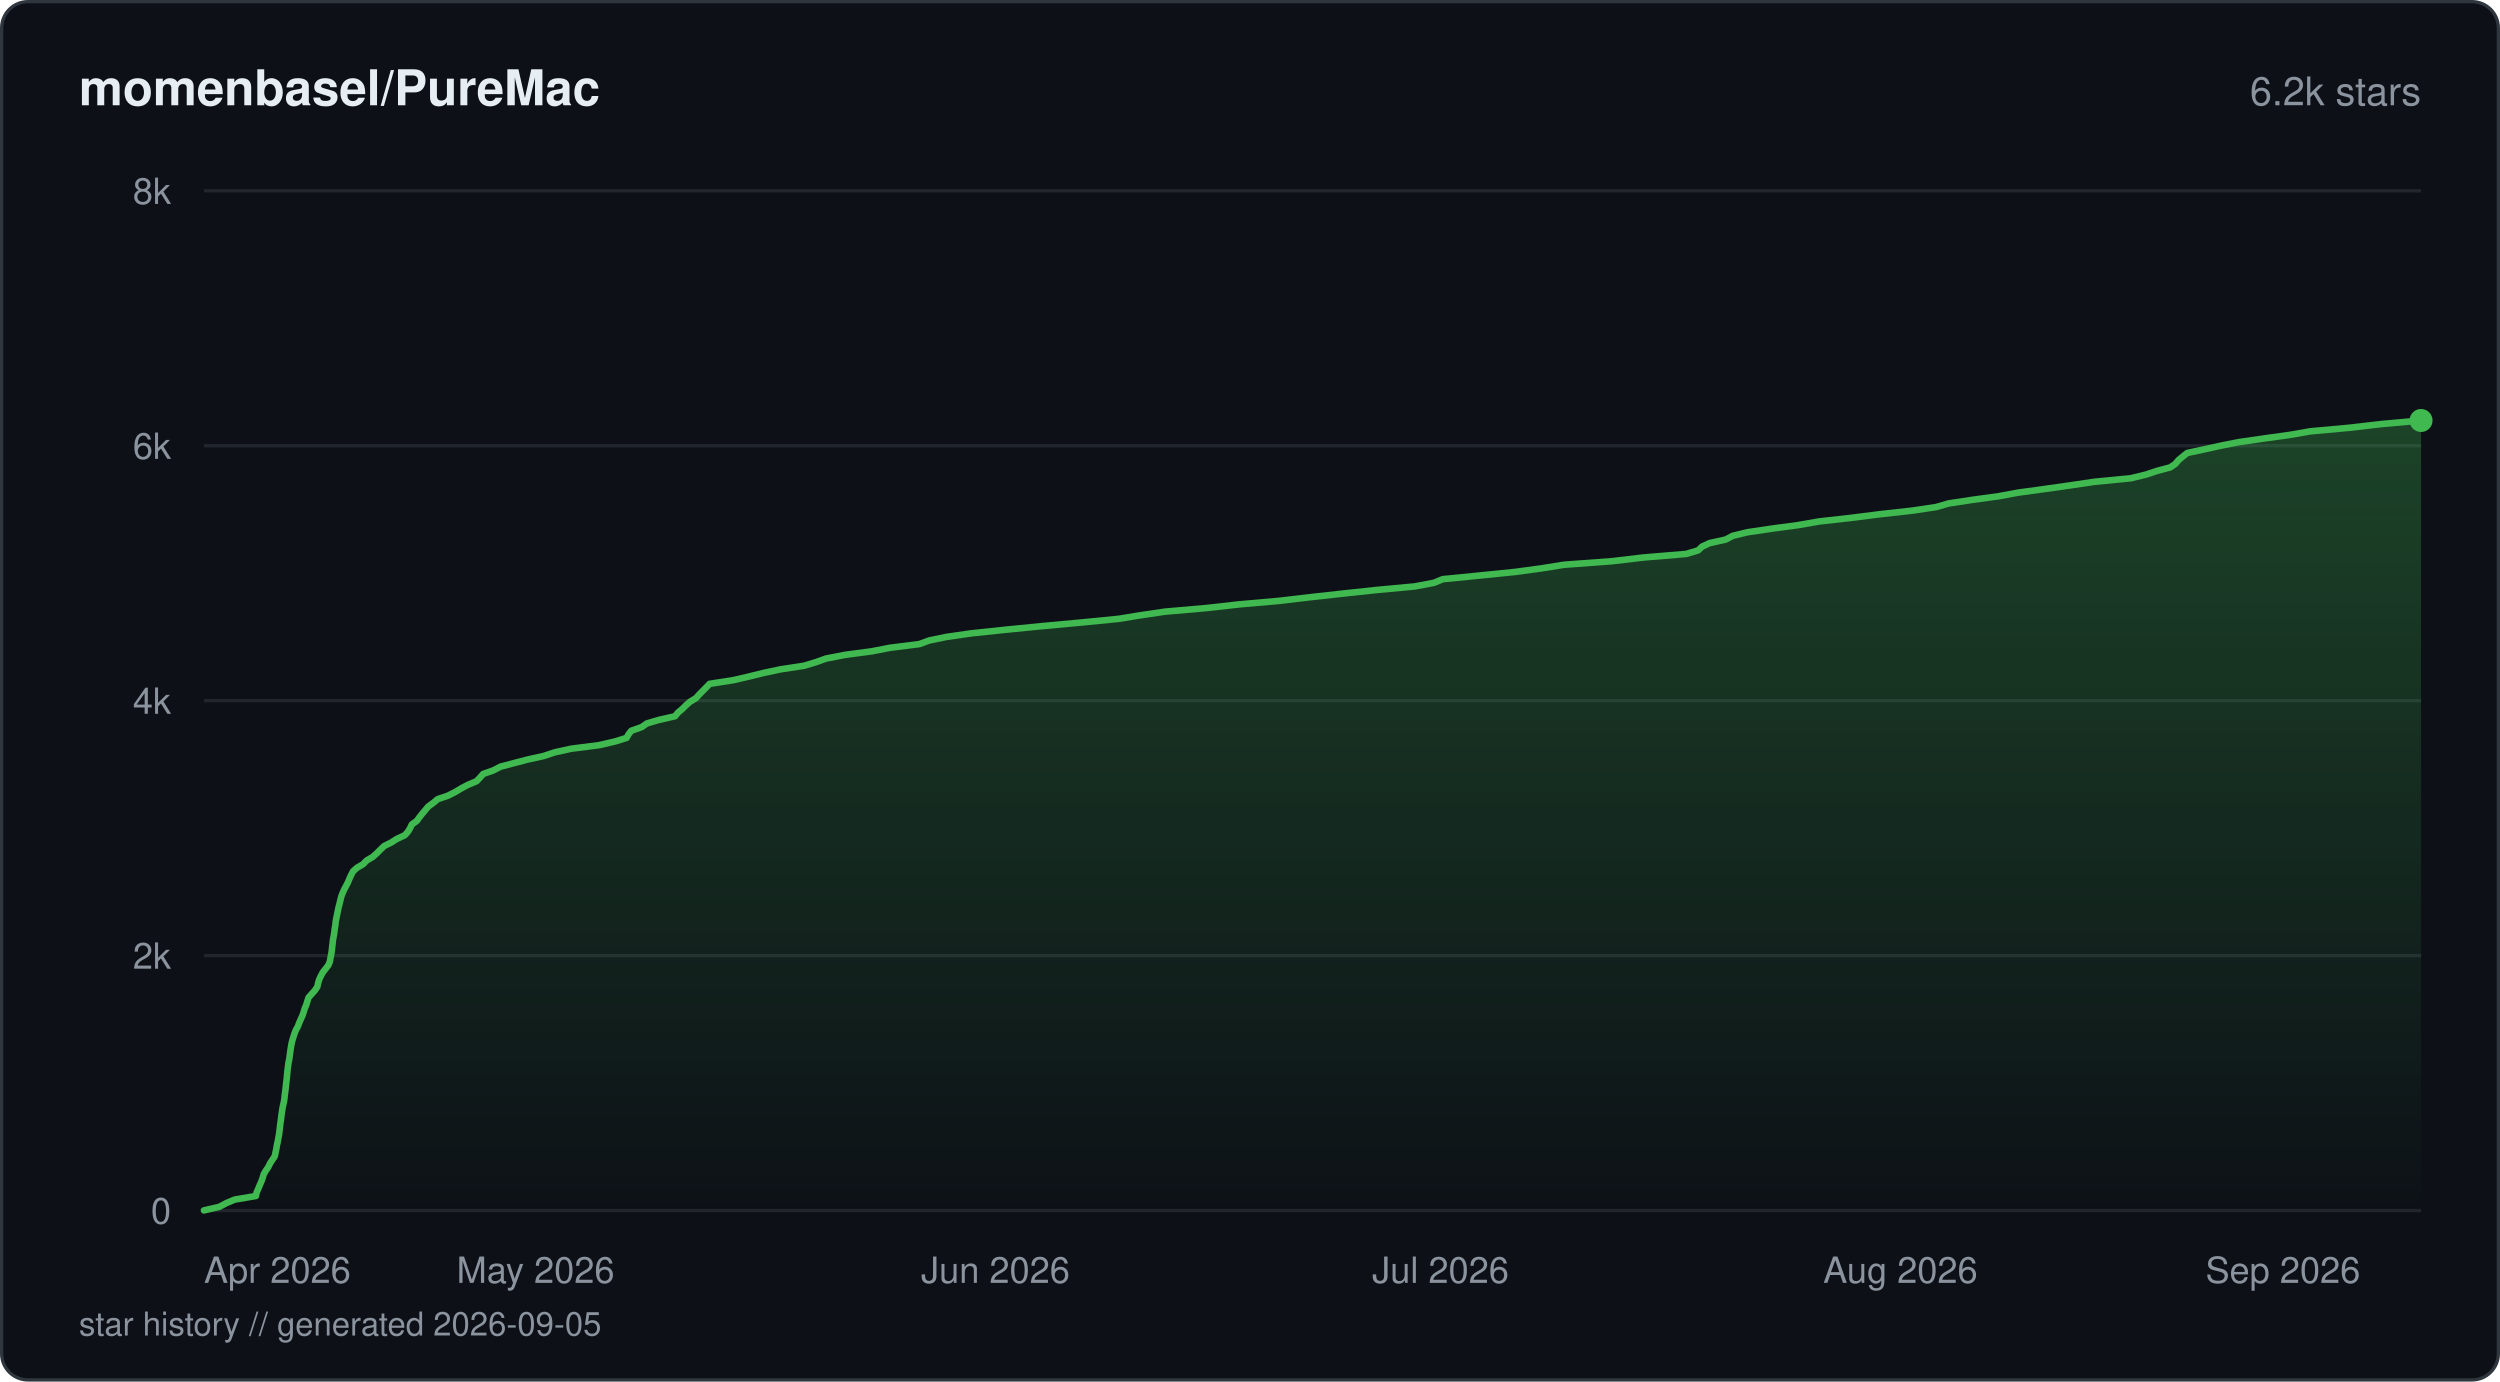
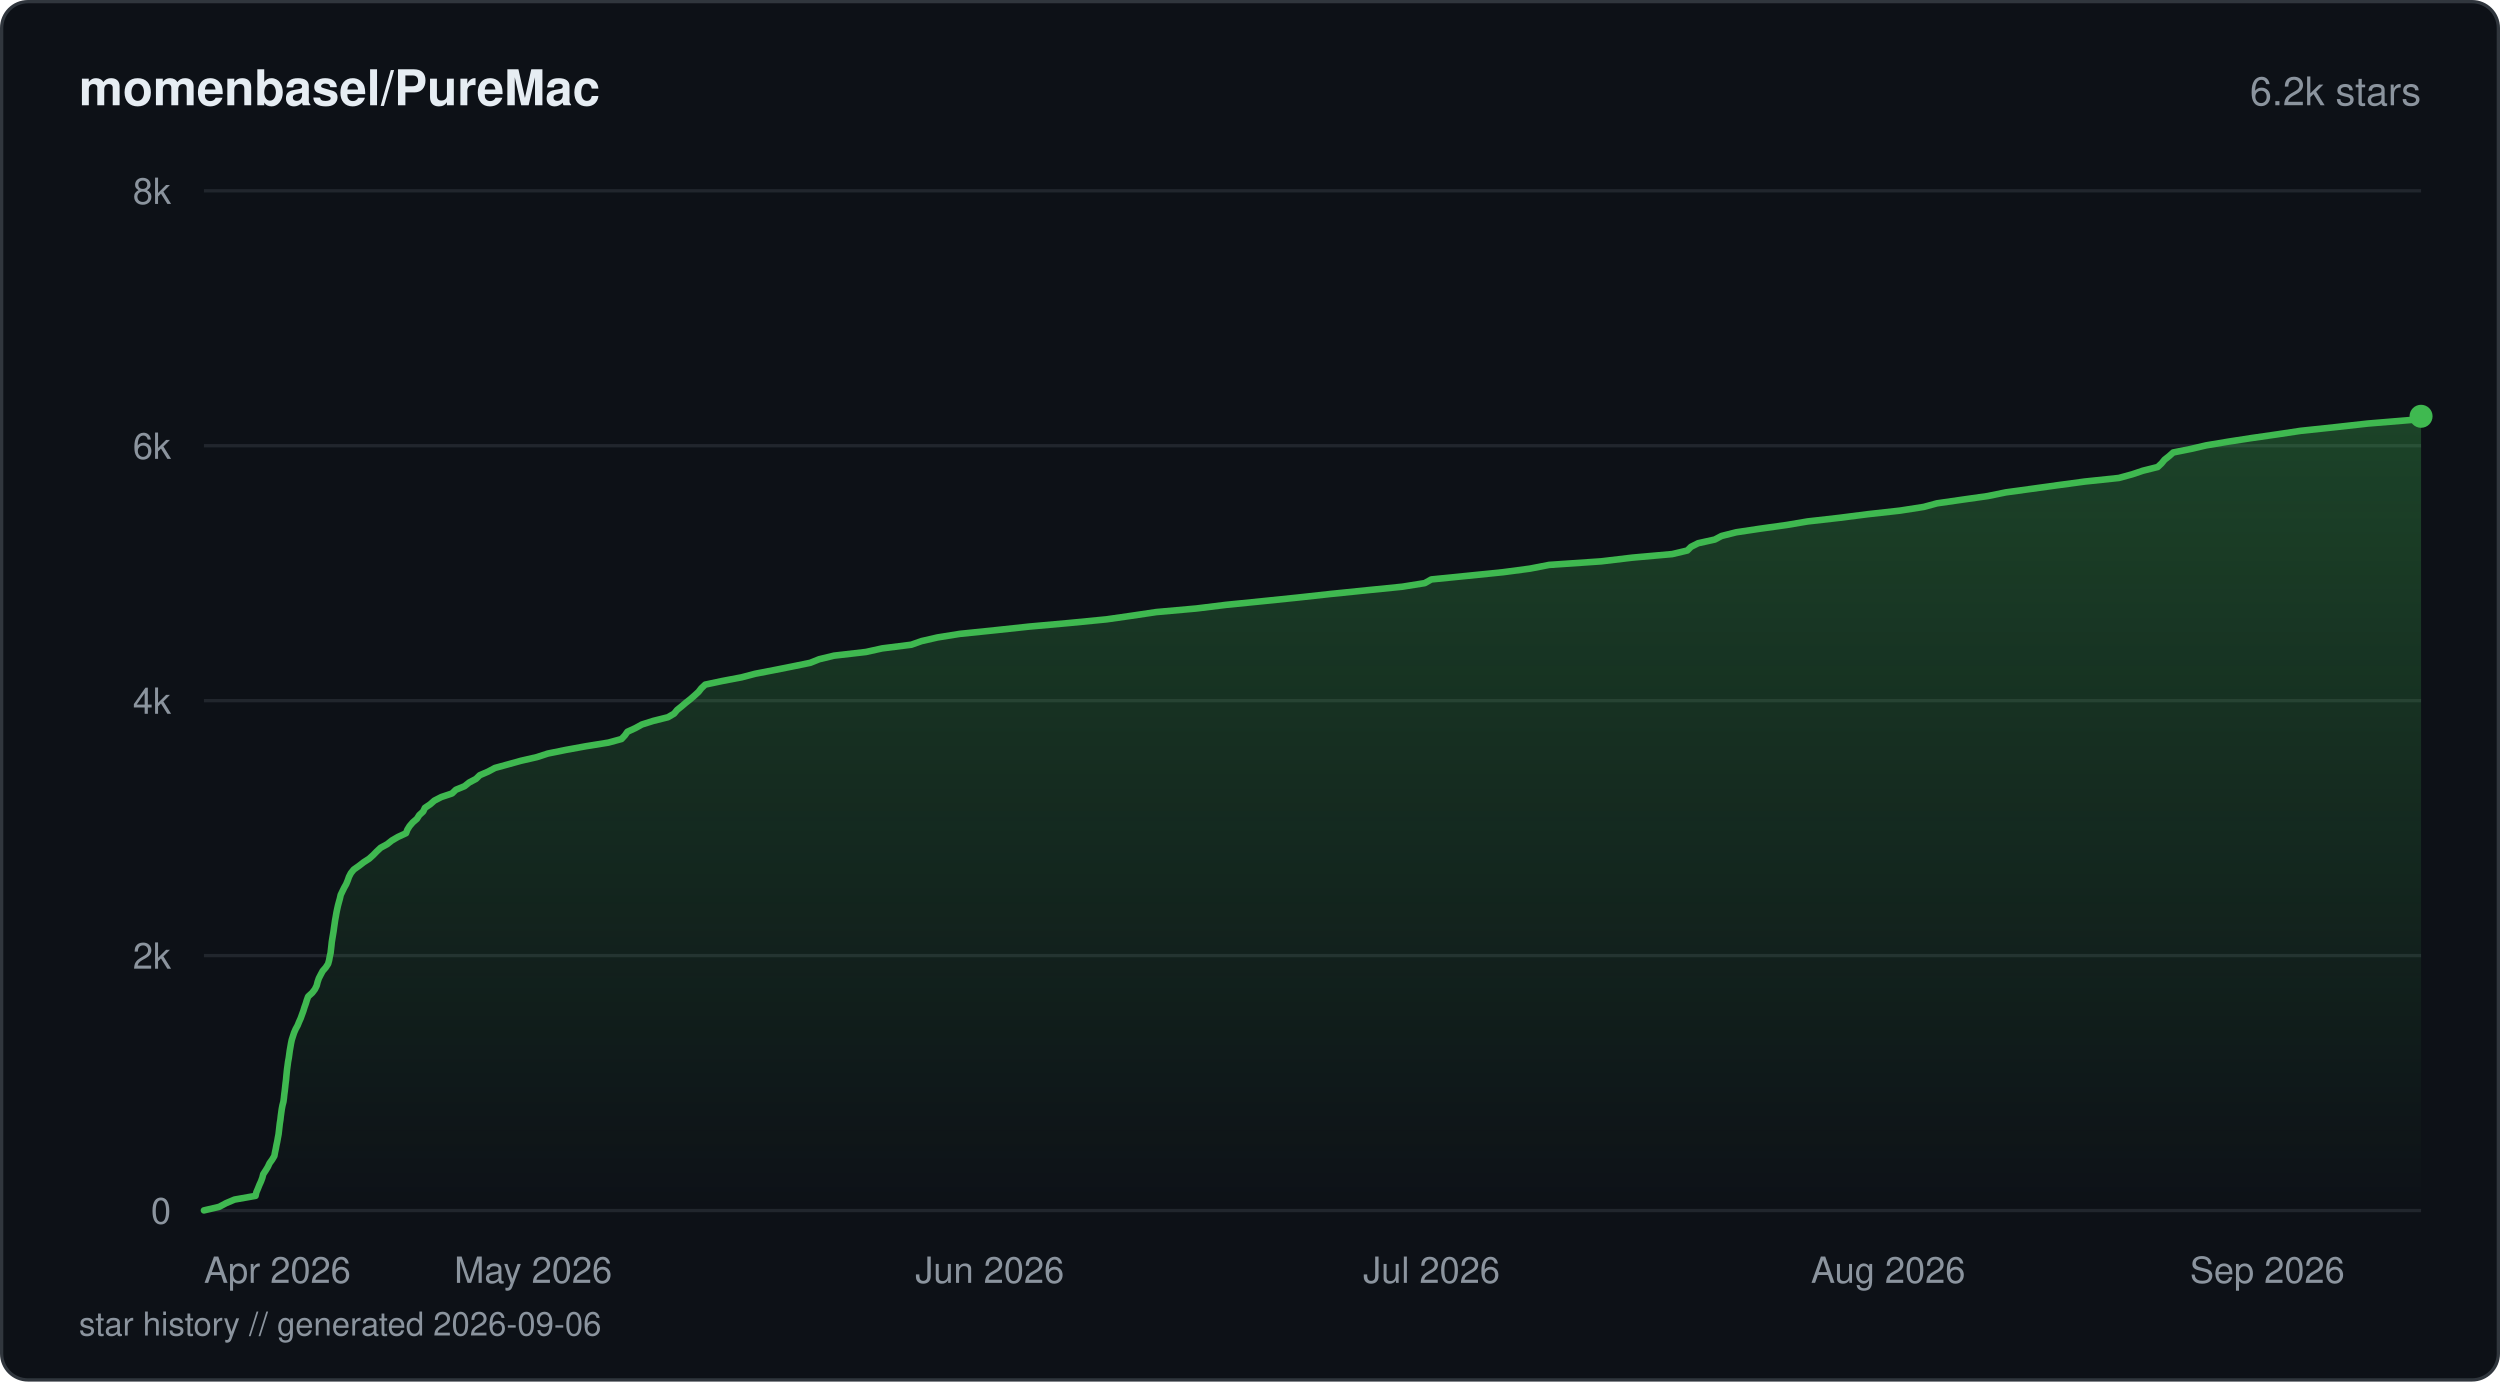
<svg xmlns="http://www.w3.org/2000/svg" viewBox="0 0 760 420" width="760" height="420" fill="none">
  <defs>
    <linearGradient id="fill-starhistorydarksvg" x1="0" y1="0" x2="0" y2="1">
      <stop offset="0%" stop-color="#3fb950" stop-opacity="0.3" />
      <stop offset="100%" stop-color="#3fb950" stop-opacity="0" />
    </linearGradient>
  </defs>
  <rect x="0.5" y="0.5" width="759" height="419" rx="8" fill="#0d1117" stroke="#30363d" stroke-width="1" />
  <text x="24" y="32" fill="#e6edf3" font-family="-apple-system, BlinkMacSystemFont, 'Segoe UI', Helvetica, Arial, sans-serif" font-size="15" font-weight="600">momenbasel/PureMac</text>
  <text x="736" y="32" fill="#8b949e" font-family="-apple-system, BlinkMacSystemFont, 'Segoe UI', Helvetica, Arial, sans-serif" font-size="12" text-anchor="end">6.2k stars</text>
  <line x1="62" y1="368" x2="736" y2="368" stroke="#21262d" stroke-width="1" />
  <text x="52" y="372" fill="#8b949e" font-family="-apple-system, BlinkMacSystemFont, 'Segoe UI', Helvetica, Arial, sans-serif" font-size="11" text-anchor="end">0</text>
  <line x1="62" y1="290.5" x2="736" y2="290.5" stroke="#21262d" stroke-width="1" />
  <text x="52" y="294.5" fill="#8b949e" font-family="-apple-system, BlinkMacSystemFont, 'Segoe UI', Helvetica, Arial, sans-serif" font-size="11" text-anchor="end">2k</text>
  <line x1="62" y1="213" x2="736" y2="213" stroke="#21262d" stroke-width="1" />
  <text x="52" y="217" fill="#8b949e" font-family="-apple-system, BlinkMacSystemFont, 'Segoe UI', Helvetica, Arial, sans-serif" font-size="11" text-anchor="end">4k</text>
  <line x1="62" y1="135.5" x2="736" y2="135.5" stroke="#21262d" stroke-width="1" />
  <text x="52" y="139.5" fill="#8b949e" font-family="-apple-system, BlinkMacSystemFont, 'Segoe UI', Helvetica, Arial, sans-serif" font-size="11" text-anchor="end">6k</text>
  <line x1="62" y1="58" x2="736" y2="58" stroke="#21262d" stroke-width="1" />
  <text x="52" y="62" fill="#8b949e" font-family="-apple-system, BlinkMacSystemFont, 'Segoe UI', Helvetica, Arial, sans-serif" font-size="11" text-anchor="end">8k</text>
-   <path d="M62 367.96 L66.67 366.88 L68.8 365.75 L71.37 364.67 L77.8 363.58 L78.01 362.5 L78.52 361.37 L78.96 360.29 L79.45 359.2 L79.85 358.08 L80.15 357 L80.78 355.91 L81.56 354.79 L82.08 353.7 L82.78 352.62 L83.52 351.53 L83.75 350.41 L83.99 349.32 L84.16 348.24 L84.42 347.11 L84.61 346.03 L84.82 344.94 L84.96 343.82 L85.09 342.74 L85.21 341.65 L85.38 340.57 L85.51 339.44 L85.66 338.36 L85.82 337.27 L86.02 336.15 L86.29 335.06 L86.46 333.98 L86.57 332.89 L86.72 331.77 L86.85 330.68 L86.96 329.6 L87.1 328.48 L87.22 327.39 L87.31 326.31 L87.43 325.18 L87.57 324.1 L87.71 323.01 L87.94 321.93 L88.09 320.8 L88.23 319.72 L88.4 318.63 L88.58 317.51 L88.83 316.42 L89.17 315.34 L89.52 314.22 L89.95 313.13 L90.55 312.05 L90.95 310.96 L91.44 309.84 L91.94 308.75 L92.31 307.67 L92.65 306.54 L93.11 305.46 L93.44 304.37 L93.8 303.25 L94.76 302.16 L95.73 301.08 L96.46 299.99 L96.71 298.87 L97.03 297.78 L97.54 296.7 L98.14 295.58 L99 294.49 L99.82 293.41 L100.27 292.32 L100.47 291.2 L100.69 290.11 L100.86 289.03 L100.98 287.9 L101.11 286.82 L101.22 285.73 L101.44 284.61 L101.62 283.52 L101.75 282.44 L101.93 281.36 L102.04 280.23 L102.24 279.15 L102.47 278.06 L102.7 276.94 L102.92 275.85 L103.2 274.77 L103.48 273.64 L103.75 272.56 L104.16 271.47 L104.65 270.39 L105.24 269.27 L105.8 268.18 L106.24 267.1 L106.76 265.97 L107.32 264.89 L108.53 263.8 L110.37 262.72 L111.47 261.59 L113.3 260.51 L114.52 259.42 L115.64 258.3 L116.76 257.21 L118.92 256.13 L120.68 255.01 L123.04 253.92 L124.02 252.84 L124.67 251.75 L125.2 250.63 L126.72 249.54 L127.5 248.46 L128.39 247.33 L129.3 246.25 L130.22 245.16 L131.75 244.04 L133.05 242.95 L136.21 241.87 L138.37 240.78 L140.23 239.66 L142.27 238.58 L144.87 237.49 L145.93 236.37 L146.88 235.28 L149.97 234.2 L152.15 233.07 L156.24 231.99 L160.4 230.9 L165.28 229.82 L168.72 228.69 L173.63 227.61 L182.16 226.52 L186.99 225.4 L190.48 224.32 L191.08 223.23 L191.92 222.15 L195.1 221.02 L196.62 219.94 L200.32 218.85 L205.22 217.73 L206.09 216.64 L207.39 215.56 L208.52 214.43 L209.74 213.35 L211.55 212.26 L212.5 211.18 L213.62 210.06 L214.69 208.97 L215.73 207.89 L222.96 206.76 L227.63 205.68 L232.06 204.59 L237.33 203.47 L244.47 202.38 L248.04 201.3 L251.06 200.21 L256.82 199.09 L265.01 198 L270.57 196.92 L279.51 195.8 L282.46 194.71 L287.68 193.63 L295.26 192.54 L305.86 191.42 L316.93 190.33 L328.64 189.25 L340.12 188.12 L346.7 187.04 L354.12 185.95 L366.9 184.83 L376.61 183.74 L388.86 182.66 L398.1 181.57 L408.22 180.45 L418.42 179.36 L430.05 178.28 L435.97 177.16 L438.59 176.07 L449.51 174.99 L460.67 173.86 L468.63 172.78 L475.41 171.69 L490.02 170.61 L499.58 169.48 L512.59 168.4 L516.24 167.31 L517.4 166.19 L519.69 165.11 L524.64 164.02 L526.72 162.9 L531.21 161.81 L538.46 160.73 L546.58 159.64 L553.04 158.52 L562.72 157.43 L571.29 156.35 L581.41 155.22 L588.62 154.14 L592.36 153.05 L599.46 151.97 L607.62 150.85 L613.51 149.76 L621.48 148.67 L629.36 147.55 L636.69 146.47 L647.81 145.38 L652.4 144.26 L655.67 143.17 L659.74 142.09 L661.33 141 L662.26 139.88 L663.56 138.79 L664.91 137.71 L670.19 136.58 L675.1 135.5 L680.51 134.42 L688.31 133.29 L696.09 132.21 L702.34 131.12 L714.22 130.04 L723.95 128.91 L736 127.83 L736 368 L62 368 Z" fill="url(#fill-starhistorydarksvg)" />
-   <path d="M62 367.96 L66.67 366.88 L68.8 365.75 L71.37 364.67 L77.8 363.58 L78.01 362.5 L78.52 361.37 L78.96 360.29 L79.45 359.2 L79.85 358.08 L80.15 357 L80.78 355.91 L81.56 354.79 L82.08 353.7 L82.78 352.62 L83.52 351.53 L83.75 350.41 L83.99 349.32 L84.16 348.24 L84.42 347.11 L84.61 346.03 L84.82 344.94 L84.96 343.82 L85.09 342.74 L85.21 341.65 L85.38 340.57 L85.51 339.44 L85.66 338.36 L85.82 337.27 L86.02 336.15 L86.29 335.06 L86.46 333.98 L86.57 332.89 L86.72 331.77 L86.85 330.68 L86.96 329.6 L87.1 328.48 L87.22 327.39 L87.31 326.31 L87.43 325.18 L87.57 324.1 L87.71 323.01 L87.94 321.93 L88.09 320.8 L88.23 319.72 L88.4 318.63 L88.58 317.51 L88.83 316.42 L89.17 315.34 L89.52 314.22 L89.95 313.13 L90.55 312.05 L90.95 310.96 L91.44 309.84 L91.94 308.75 L92.31 307.67 L92.65 306.54 L93.11 305.46 L93.44 304.37 L93.8 303.25 L94.76 302.16 L95.73 301.08 L96.46 299.99 L96.71 298.87 L97.03 297.78 L97.54 296.7 L98.14 295.58 L99 294.49 L99.82 293.41 L100.27 292.32 L100.47 291.2 L100.69 290.11 L100.86 289.03 L100.98 287.9 L101.11 286.82 L101.22 285.73 L101.44 284.61 L101.62 283.52 L101.75 282.44 L101.93 281.36 L102.04 280.23 L102.24 279.15 L102.47 278.06 L102.7 276.94 L102.92 275.85 L103.2 274.77 L103.48 273.64 L103.75 272.56 L104.16 271.47 L104.65 270.39 L105.24 269.27 L105.8 268.18 L106.24 267.1 L106.76 265.97 L107.32 264.89 L108.53 263.8 L110.37 262.72 L111.47 261.59 L113.3 260.51 L114.52 259.42 L115.64 258.3 L116.76 257.21 L118.92 256.13 L120.68 255.01 L123.04 253.92 L124.02 252.84 L124.67 251.75 L125.2 250.63 L126.72 249.54 L127.5 248.46 L128.39 247.33 L129.3 246.25 L130.22 245.16 L131.75 244.04 L133.05 242.95 L136.21 241.87 L138.37 240.78 L140.23 239.66 L142.27 238.58 L144.87 237.49 L145.93 236.37 L146.88 235.28 L149.97 234.2 L152.15 233.07 L156.24 231.99 L160.4 230.9 L165.28 229.82 L168.72 228.69 L173.63 227.61 L182.16 226.52 L186.99 225.4 L190.48 224.32 L191.08 223.23 L191.92 222.15 L195.1 221.02 L196.62 219.94 L200.32 218.85 L205.22 217.73 L206.09 216.64 L207.39 215.56 L208.52 214.43 L209.74 213.35 L211.55 212.26 L212.5 211.18 L213.62 210.06 L214.69 208.97 L215.73 207.89 L222.96 206.76 L227.63 205.68 L232.06 204.59 L237.33 203.47 L244.47 202.38 L248.04 201.3 L251.06 200.21 L256.82 199.09 L265.01 198 L270.57 196.92 L279.51 195.8 L282.46 194.71 L287.68 193.63 L295.26 192.54 L305.86 191.42 L316.93 190.33 L328.64 189.25 L340.12 188.12 L346.7 187.04 L354.12 185.95 L366.9 184.83 L376.61 183.74 L388.86 182.66 L398.1 181.57 L408.22 180.45 L418.42 179.36 L430.05 178.28 L435.97 177.16 L438.59 176.07 L449.51 174.99 L460.67 173.86 L468.63 172.78 L475.41 171.69 L490.02 170.61 L499.58 169.48 L512.59 168.4 L516.24 167.31 L517.4 166.19 L519.69 165.11 L524.64 164.02 L526.72 162.9 L531.21 161.81 L538.46 160.73 L546.58 159.64 L553.04 158.52 L562.72 157.43 L571.29 156.35 L581.41 155.22 L588.62 154.14 L592.36 153.05 L599.46 151.97 L607.62 150.85 L613.51 149.76 L621.48 148.67 L629.36 147.55 L636.69 146.47 L647.81 145.38 L652.4 144.26 L655.67 143.17 L659.74 142.09 L661.33 141 L662.26 139.88 L663.56 138.79 L664.91 137.71 L670.19 136.58 L675.1 135.5 L680.51 134.42 L688.31 133.29 L696.09 132.21 L702.34 131.12 L714.22 130.04 L723.95 128.91 L736 127.83" stroke="#3fb950" stroke-width="2" stroke-linejoin="round" stroke-linecap="round" fill="none" />
-   <circle cx="736" cy="127.83" r="3.5" fill="#3fb950" />
+   <path d="M62 367.96 L66.63 366.88 L68.75 365.75 L71.3 364.67 L77.69 363.54 L77.93 362.46 L78.41 361.34 L78.84 360.25 L79.35 359.13 L79.75 358.04 L80.02 356.96 L80.76 355.83 L81.42 354.75 L81.95 353.62 L82.73 352.54 L83.4 351.42 L83.6 350.33 L83.84 349.21 L84.04 348.12 L84.28 347 L84.47 345.91 L84.68 344.83 L84.81 343.7 L84.93 342.62 L85.06 341.5 L85.24 340.41 L85.36 339.29 L85.51 338.2 L85.67 337.08 L85.88 335.99 L86.16 334.91 L86.31 333.78 L86.42 332.7 L86.57 331.58 L86.69 330.49 L86.81 329.37 L86.95 328.28 L87.05 327.16 L87.16 326.07 L87.27 324.99 L87.43 323.86 L87.57 322.78 L87.78 321.65 L87.93 320.57 L88.08 319.45 L88.27 318.36 L88.46 317.24 L88.69 316.15 L89.03 315.07 L89.4 313.94 L89.87 312.86 L90.48 311.74 L90.92 310.65 L91.42 309.53 L91.81 308.44 L92.22 307.32 L92.55 306.23 L92.95 305.11 L93.28 304.02 L93.68 302.94 L94.91 301.82 L95.74 300.73 L96.28 299.61 L96.55 298.52 L96.93 297.4 L97.49 296.31 L98.09 295.19 L99.04 294.1 L99.74 293.02 L100.05 291.9 L100.24 290.81 L100.5 289.69 L100.62 288.6 L100.75 287.48 L100.86 286.39 L101.04 285.27 L101.22 284.18 L101.4 283.1 L101.55 281.98 L101.71 280.89 L101.87 279.77 L102.07 278.68 L102.26 277.56 L102.48 276.47 L102.73 275.35 L103.02 274.26 L103.32 273.18 L103.57 272.06 L104.09 270.97 L104.64 269.85 L105.25 268.76 L105.71 267.64 L106.09 266.55 L106.67 265.43 L107.55 264.34 L109.14 263.22 L110.53 262.14 L112.22 261.05 L113.46 259.93 L114.52 258.84 L115.72 257.72 L117.72 256.63 L119.13 255.51 L121 254.42 L123.43 253.3 L123.84 252.22 L124.52 251.13 L125.48 250.01 L126.74 248.92 L127.45 247.8 L128.64 246.71 L129.17 245.59 L130.78 244.5 L132.06 243.38 L134.16 242.3 L137.42 241.21 L138.58 240.09 L141.23 239 L142.64 237.88 L144.7 236.79 L145.84 235.67 L148.37 234.58 L150.46 233.46 L154.4 232.38 L158.31 231.29 L163.19 230.17 L166.54 229.08 L172.07 227.96 L178.05 226.87 L184.96 225.75 L188.94 224.66 L189.98 223.54 L190.73 222.46 L193.18 221.33 L195.13 220.25 L198.56 219.16 L203.05 218.04 L204.92 216.95 L205.84 215.83 L207.19 214.74 L208.51 213.62 L209.88 212.54 L211.17 211.41 L212.35 210.33 L213.2 209.24 L214.39 208.12 L219.53 207.03 L225.43 205.91 L229.59 204.82 L235.39 203.7 L240.83 202.62 L246.33 201.49 L249.03 200.41 L253.54 199.32 L263.24 198.2 L268.18 197.11 L277.05 195.99 L280.13 194.9 L285.02 193.78 L291.75 192.7 L302.72 191.57 L312.78 190.49 L324.93 189.4 L336.39 188.28 L343.99 187.19 L351.5 186.07 L363.7 184.98 L372.83 183.86 L383.71 182.77 L394.64 181.65 L404.45 180.57 L415.54 179.44 L426.29 178.36 L433.11 177.27 L435.11 176.15 L446.01 175.06 L457 173.94 L465.12 172.86 L470.94 171.73 L486.75 170.65 L496.24 169.52 L508.37 168.44 L512.95 167.35 L514.07 166.23 L516.23 165.14 L521.3 164.02 L523.34 162.94 L527.82 161.81 L535.01 160.73 L543.11 159.6 L549.49 158.52 L559.09 157.43 L567.87 156.31 L577.65 155.22 L584.83 154.1 L588.85 153.01 L596.63 151.89 L604.24 150.81 L609.77 149.68 L617.64 148.6 L625.49 147.51 L633.78 146.39 L644.13 145.3 L648.22 144.18 L651.42 143.1 L655.94 141.97 L657.09 140.89 L658.02 139.76 L659.39 138.68 L660.65 137.55 L666.04 136.47 L670.73 135.38 L677.42 134.26 L684.39 133.18 L692.25 132.05 L699.41 130.97 L710.1 129.84 L719.8 128.76 L733.5 127.63 L736 126.55 L736 368 L62 368 Z" fill="url(#fill-starhistorydarksvg)" />
+   <path d="M62 367.96 L66.63 366.88 L68.75 365.75 L71.3 364.67 L77.69 363.54 L77.93 362.46 L78.41 361.34 L78.84 360.25 L79.35 359.13 L79.75 358.04 L80.02 356.96 L80.76 355.83 L81.42 354.75 L81.95 353.62 L82.73 352.54 L83.4 351.42 L83.6 350.33 L83.84 349.21 L84.04 348.12 L84.28 347 L84.47 345.91 L84.68 344.83 L84.81 343.7 L84.93 342.62 L85.06 341.5 L85.24 340.41 L85.36 339.29 L85.51 338.2 L85.67 337.08 L85.88 335.99 L86.16 334.91 L86.31 333.78 L86.42 332.7 L86.57 331.58 L86.69 330.49 L86.81 329.37 L86.95 328.28 L87.05 327.16 L87.16 326.07 L87.27 324.99 L87.43 323.86 L87.57 322.78 L87.78 321.65 L87.93 320.57 L88.08 319.45 L88.27 318.36 L88.46 317.24 L88.69 316.15 L89.03 315.07 L89.4 313.94 L89.87 312.86 L90.48 311.74 L90.92 310.65 L91.42 309.53 L91.81 308.44 L92.22 307.32 L92.55 306.23 L92.95 305.11 L93.28 304.02 L93.68 302.94 L94.91 301.82 L95.74 300.73 L96.28 299.61 L96.55 298.52 L96.93 297.4 L97.49 296.31 L98.09 295.19 L99.04 294.1 L99.74 293.02 L100.05 291.9 L100.24 290.81 L100.5 289.69 L100.62 288.6 L100.75 287.48 L100.86 286.39 L101.04 285.27 L101.22 284.18 L101.4 283.1 L101.55 281.98 L101.71 280.89 L101.87 279.77 L102.07 278.68 L102.26 277.56 L102.48 276.47 L102.73 275.35 L103.02 274.26 L103.32 273.18 L103.57 272.06 L104.09 270.97 L104.64 269.85 L105.25 268.76 L105.71 267.64 L106.09 266.55 L106.67 265.43 L107.55 264.34 L109.14 263.22 L110.53 262.14 L112.22 261.05 L113.46 259.93 L114.52 258.84 L115.72 257.72 L117.72 256.63 L119.13 255.51 L121 254.42 L123.43 253.3 L123.84 252.22 L124.52 251.13 L125.48 250.01 L126.74 248.92 L127.45 247.8 L128.64 246.71 L129.17 245.59 L130.78 244.5 L132.06 243.38 L134.16 242.3 L137.42 241.21 L138.58 240.09 L141.23 239 L142.64 237.88 L144.7 236.79 L145.84 235.67 L148.37 234.58 L150.46 233.46 L154.4 232.38 L158.31 231.29 L163.19 230.17 L166.54 229.08 L172.07 227.96 L178.05 226.87 L184.96 225.75 L188.94 224.66 L189.98 223.54 L190.73 222.46 L193.18 221.33 L195.13 220.25 L198.56 219.16 L203.05 218.04 L204.92 216.95 L205.84 215.83 L207.19 214.74 L208.51 213.62 L209.88 212.54 L211.17 211.41 L212.35 210.33 L213.2 209.24 L214.39 208.12 L219.53 207.03 L225.43 205.91 L229.59 204.82 L235.39 203.7 L240.83 202.62 L246.33 201.49 L249.03 200.41 L253.54 199.32 L263.24 198.2 L268.18 197.11 L277.05 195.99 L280.13 194.9 L285.02 193.78 L291.75 192.7 L302.72 191.57 L312.78 190.49 L324.93 189.4 L336.39 188.28 L343.99 187.19 L351.5 186.07 L363.7 184.98 L372.83 183.86 L383.71 182.77 L394.64 181.65 L404.45 180.57 L415.54 179.44 L426.29 178.36 L433.11 177.27 L435.11 176.15 L446.01 175.06 L457 173.94 L465.12 172.86 L470.94 171.73 L486.75 170.65 L496.24 169.52 L508.37 168.44 L512.95 167.35 L514.07 166.23 L516.23 165.14 L521.3 164.02 L523.34 162.94 L527.82 161.81 L535.01 160.73 L543.11 159.6 L549.49 158.52 L559.09 157.43 L567.87 156.31 L577.65 155.22 L584.83 154.1 L588.85 153.01 L596.63 151.89 L604.24 150.81 L609.77 149.68 L617.64 148.6 L625.49 147.51 L633.78 146.39 L644.13 145.3 L648.22 144.18 L651.42 143.1 L655.94 141.97 L657.09 140.89 L658.02 139.76 L659.39 138.68 L660.65 137.55 L666.04 136.47 L670.73 135.38 L677.42 134.26 L684.39 133.18 L692.25 132.05 L699.41 130.97 L710.1 129.84 L719.8 128.76 L733.5 127.63 L736 126.55" stroke="#3fb950" stroke-width="2" stroke-linejoin="round" stroke-linecap="round" fill="none" />
+   <circle cx="736" cy="126.55" r="3.5" fill="#3fb950" />
  <text x="62" y="390" fill="#8b949e" font-family="-apple-system, BlinkMacSystemFont, 'Segoe UI', Helvetica, Arial, sans-serif" font-size="11" text-anchor="start">Apr 2026</text>
-   <text x="162.81" y="390" fill="#8b949e" font-family="-apple-system, BlinkMacSystemFont, 'Segoe UI', Helvetica, Arial, sans-serif" font-size="11" text-anchor="middle">May 2026</text>
-   <text x="302.62" y="390" fill="#8b949e" font-family="-apple-system, BlinkMacSystemFont, 'Segoe UI', Helvetica, Arial, sans-serif" font-size="11" text-anchor="middle">Jun 2026</text>
-   <text x="437.92" y="390" fill="#8b949e" font-family="-apple-system, BlinkMacSystemFont, 'Segoe UI', Helvetica, Arial, sans-serif" font-size="11" text-anchor="middle">Jul 2026</text>
-   <text x="577.72" y="390" fill="#8b949e" font-family="-apple-system, BlinkMacSystemFont, 'Segoe UI', Helvetica, Arial, sans-serif" font-size="11" text-anchor="middle">Aug 2026</text>
-   <text x="717.53" y="390" fill="#8b949e" font-family="-apple-system, BlinkMacSystemFont, 'Segoe UI', Helvetica, Arial, sans-serif" font-size="11" text-anchor="end">Sep 2026</text>
-   <text x="24" y="406" fill="#8b949e" font-family="-apple-system, BlinkMacSystemFont, 'Segoe UI', Helvetica, Arial, sans-serif" font-size="10">star history // generated 2026-09-05</text>
+   <text x="162.08" y="390" fill="#8b949e" font-family="-apple-system, BlinkMacSystemFont, 'Segoe UI', Helvetica, Arial, sans-serif" font-size="11" text-anchor="middle">May 2026</text>
+   <text x="300.88" y="390" fill="#8b949e" font-family="-apple-system, BlinkMacSystemFont, 'Segoe UI', Helvetica, Arial, sans-serif" font-size="11" text-anchor="middle">Jun 2026</text>
+   <text x="435.19" y="390" fill="#8b949e" font-family="-apple-system, BlinkMacSystemFont, 'Segoe UI', Helvetica, Arial, sans-serif" font-size="11" text-anchor="middle">Jul 2026</text>
+   <text x="573.99" y="390" fill="#8b949e" font-family="-apple-system, BlinkMacSystemFont, 'Segoe UI', Helvetica, Arial, sans-serif" font-size="11" text-anchor="middle">Aug 2026</text>
+   <text x="712.78" y="390" fill="#8b949e" font-family="-apple-system, BlinkMacSystemFont, 'Segoe UI', Helvetica, Arial, sans-serif" font-size="11" text-anchor="end">Sep 2026</text>
+   <text x="24" y="406" fill="#8b949e" font-family="-apple-system, BlinkMacSystemFont, 'Segoe UI', Helvetica, Arial, sans-serif" font-size="10">star history // generated 2026-09-06</text>
</svg>
